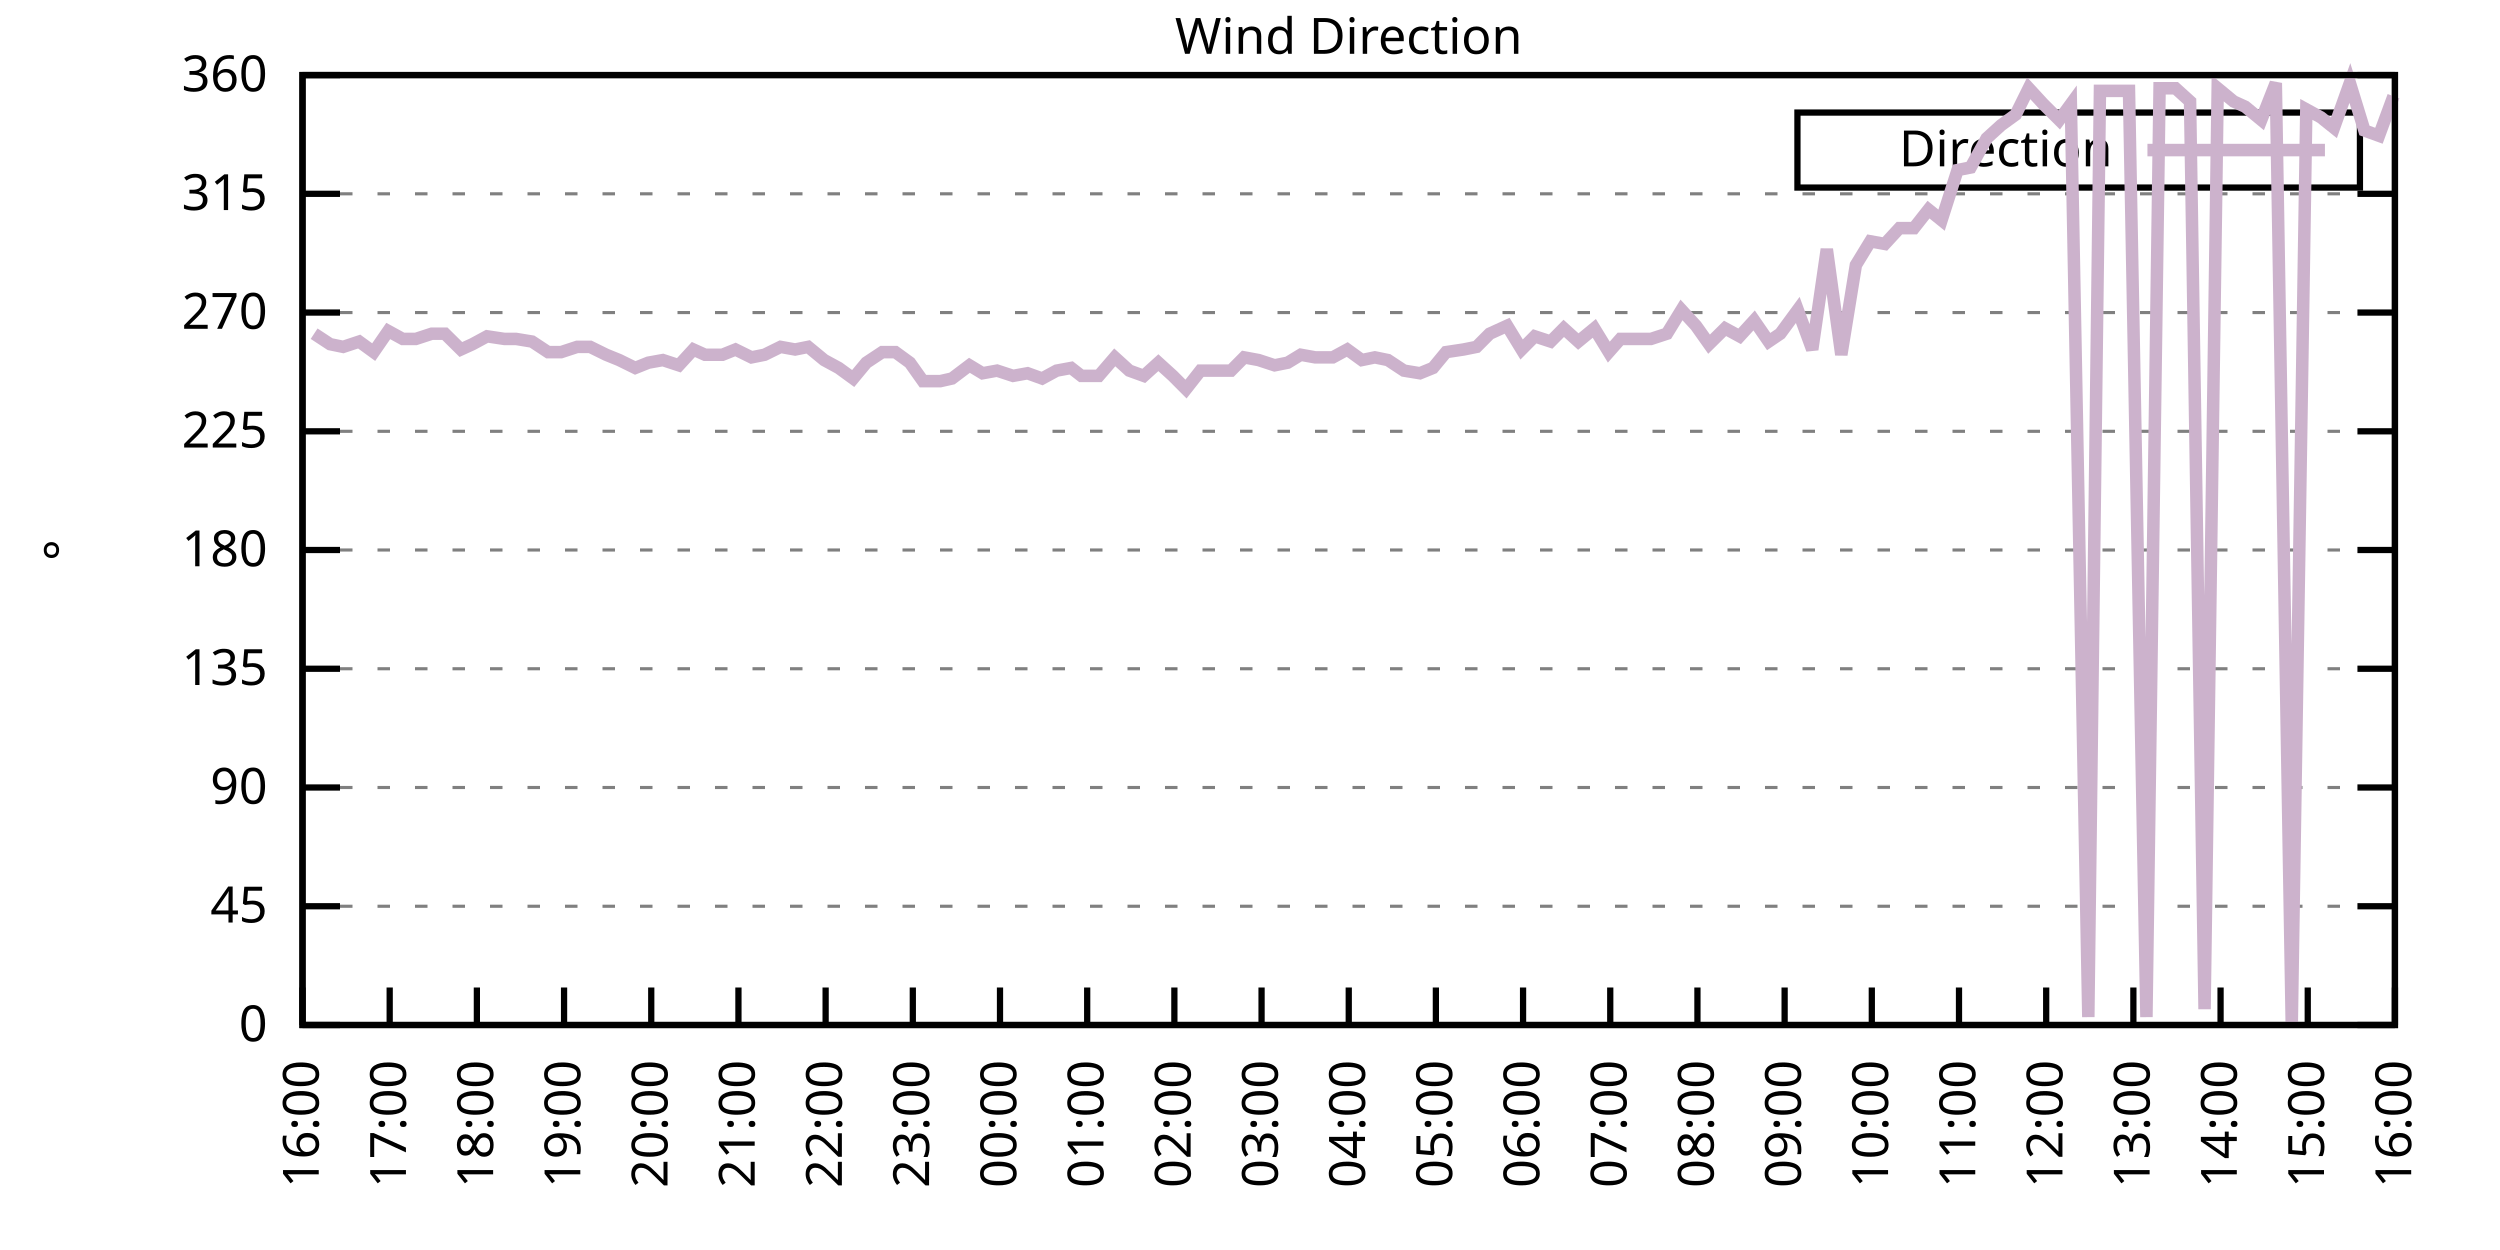
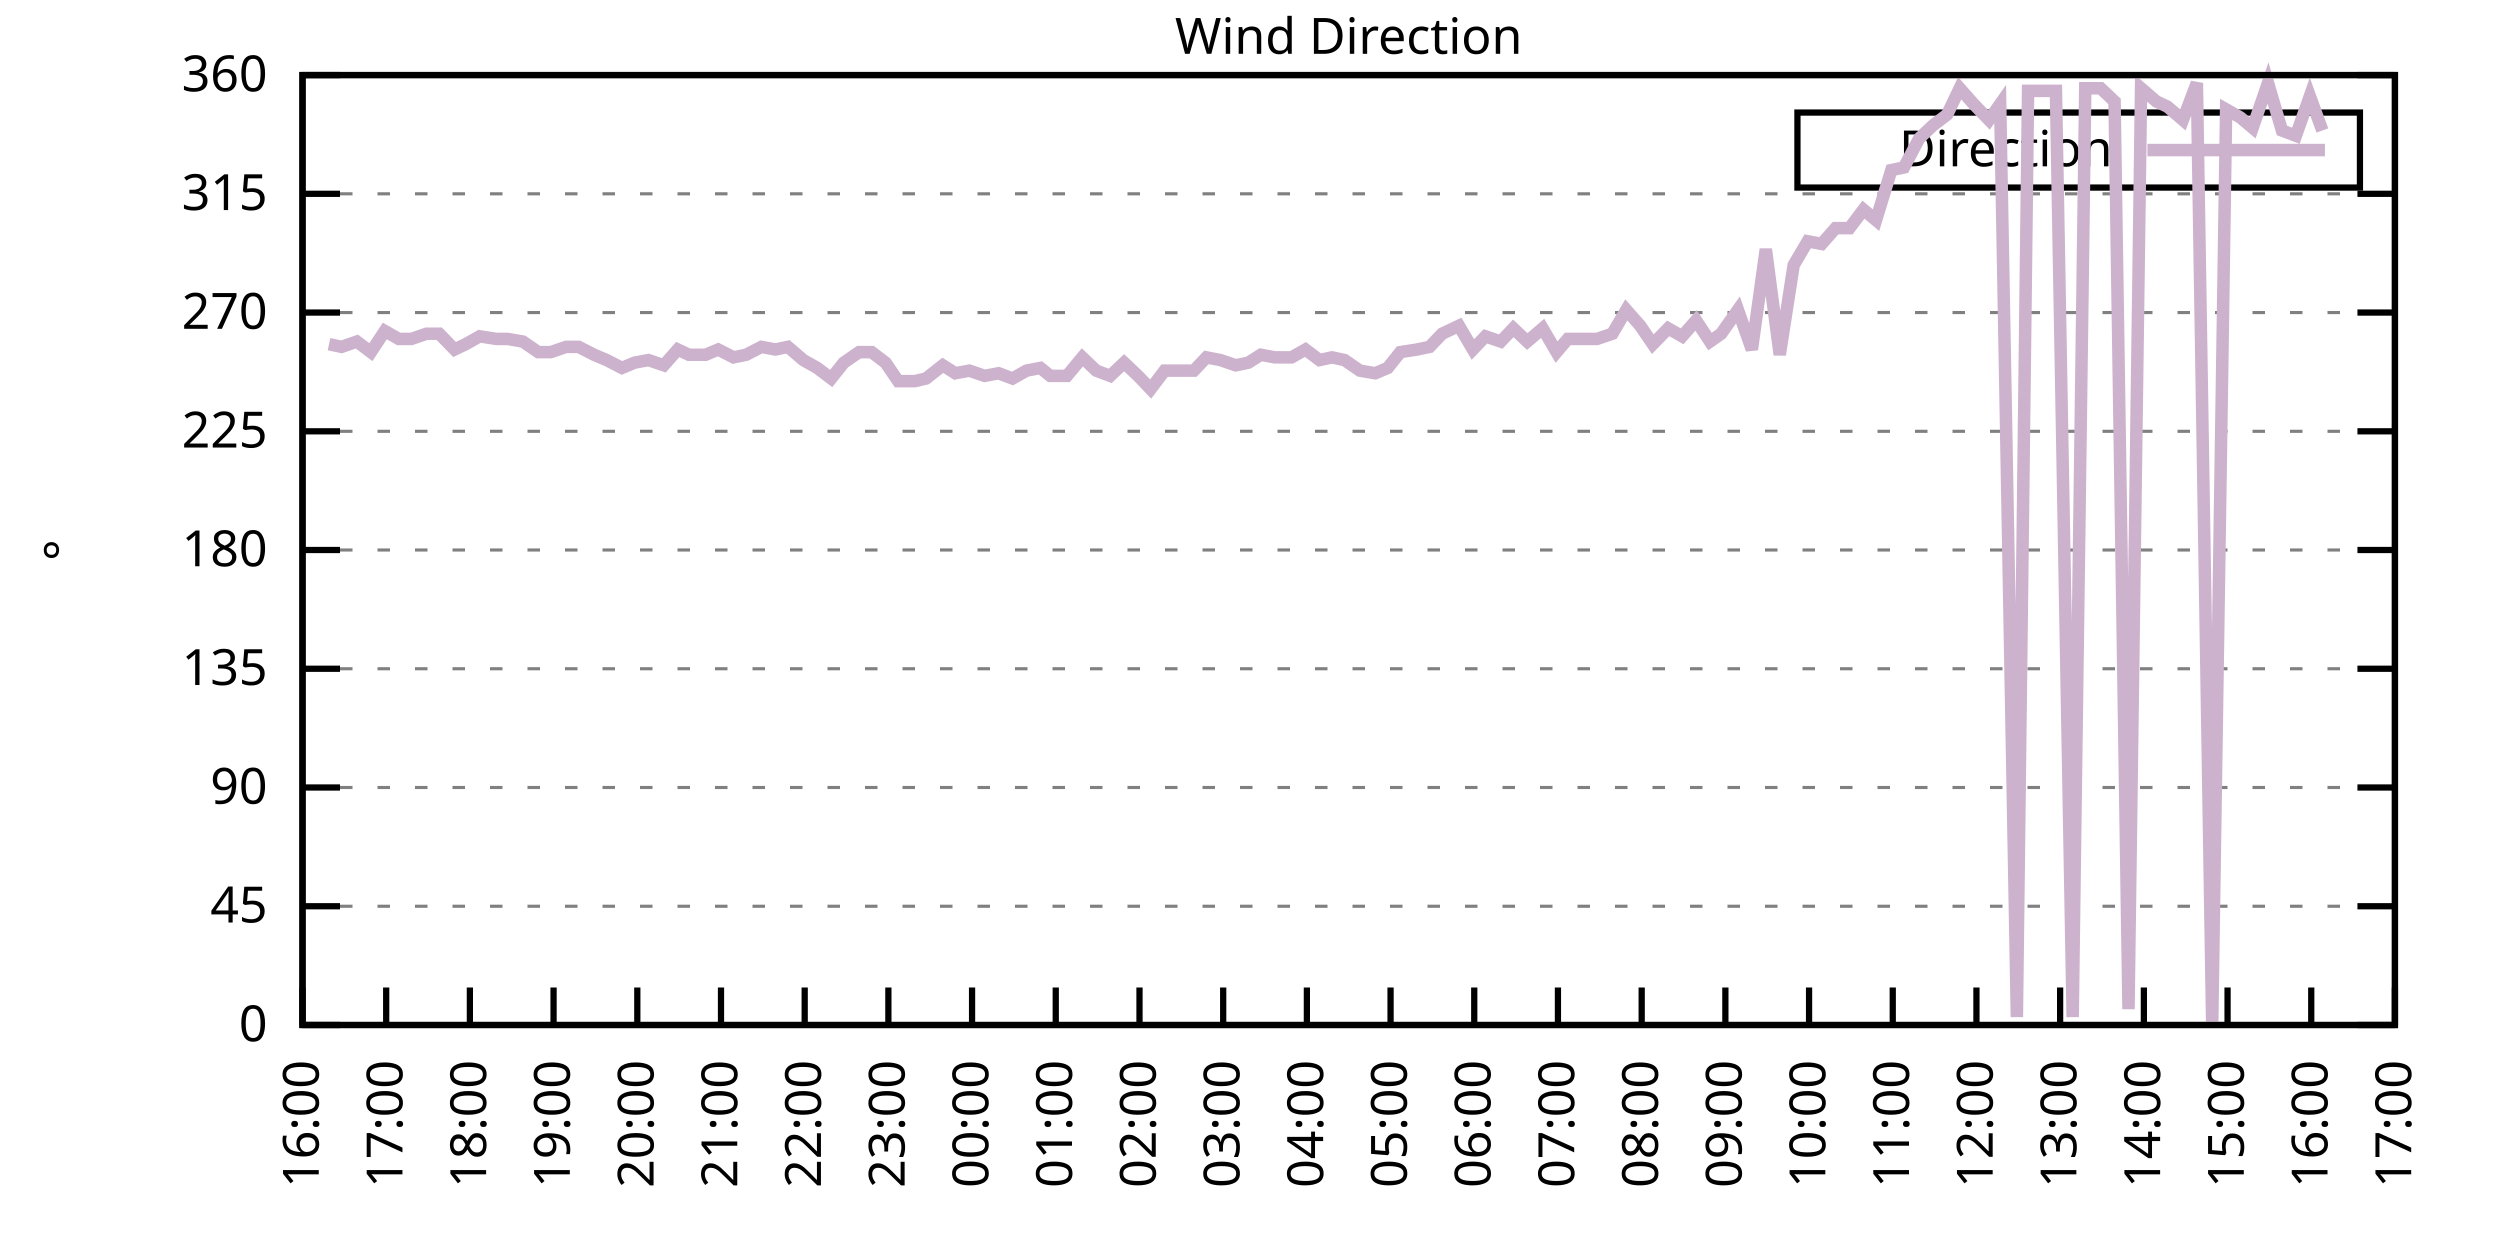
<svg xmlns="http://www.w3.org/2000/svg" xmlns:xlink="http://www.w3.org/1999/xlink" width="400" height="200" viewBox="0 0 400 200">
  <g id="gnuplot_canvas">
    <rect x="0" y="0" width="400" height="200" fill="none" />
    <defs>
      <circle id="gpDot" r="0.5" stroke-width="0.5" stroke="currentColor" />
      <path id="gpPt0" stroke-width="0.333" stroke="currentColor" d="M-1,0 h2 M0,-1 v2" />
      <path id="gpPt1" stroke-width="0.333" stroke="currentColor" d="M-1,-1 L1,1 M1,-1 L-1,1" />
      <path id="gpPt2" stroke-width="0.333" stroke="currentColor" d="M-1,0 L1,0 M0,-1 L0,1 M-1,-1 L1,1 M-1,1 L1,-1" />
      <rect id="gpPt3" stroke-width="0.333" stroke="currentColor" x="-1" y="-1" width="2" height="2" />
      <rect id="gpPt4" stroke-width="0.333" stroke="currentColor" fill="currentColor" x="-1" y="-1" width="2" height="2" />
      <circle id="gpPt5" stroke-width="0.333" stroke="currentColor" cx="0" cy="0" r="1" />
      <use xlink:href="#gpPt5" id="gpPt6" fill="currentColor" stroke="none" />
      <path id="gpPt7" stroke-width="0.333" stroke="currentColor" d="M0,-1.33 L-1.33,0.67 L1.33,0.67 z" />
      <use xlink:href="#gpPt7" id="gpPt8" fill="currentColor" stroke="none" />
      <use xlink:href="#gpPt7" id="gpPt9" stroke="currentColor" transform="rotate(180)" />
      <use xlink:href="#gpPt9" id="gpPt10" fill="currentColor" stroke="none" />
      <use xlink:href="#gpPt3" id="gpPt11" stroke="currentColor" transform="rotate(45)" />
      <use xlink:href="#gpPt11" id="gpPt12" fill="currentColor" stroke="none" />
      <path id="gpPt13" stroke-width="0.333" stroke="currentColor" d="M0,1.330 L1.265,0.411 L0.782,-1.067 L-0.782,-1.076 L-1.265,0.411 z" />
      <use xlink:href="#gpPt13" id="gpPt14" fill="currentColor" stroke="none" />
      <filter id="textbox" filterUnits="objectBoundingBox" x="0" y="0" height="1" width="1">
        <feFlood flood-color="white" flood-opacity="1" result="bgnd" />
        <feComposite in="SourceGraphic" in2="bgnd" operator="atop" />
      </filter>
      <filter id="greybox" filterUnits="objectBoundingBox" x="0" y="0" height="1" width="1">
        <feFlood flood-color="lightgrey" flood-opacity="1" result="grey" />
        <feComposite in="SourceGraphic" in2="grey" operator="atop" />
      </filter>
    </defs>
    <g fill="none" color="white" stroke="currentColor" stroke-width="1.00" stroke-linecap="butt" stroke-linejoin="miter">
</g>
    <g fill="none" color="black" stroke="currentColor" stroke-width="1.00" stroke-linecap="butt" stroke-linejoin="miter">
      <g stroke="none" shape-rendering="crispEdges">
        <polygon fill="rgb(255, 255, 255)" points="48.40,164.00 383.18,164.00 383.18,12.02 48.40,12.02 " />
      </g>
    </g>
    <g fill="none" color="black" stroke="currentColor" stroke-width="1.00" stroke-linecap="butt" stroke-linejoin="miter">
</g>
    <g fill="none" color="black" stroke="black" stroke-width="0.50" stroke-linecap="butt" stroke-linejoin="miter">
</g>
    <g fill="none" color="gray" stroke="currentColor" stroke-width="0.50" stroke-linecap="butt" stroke-linejoin="miter">
      <path stroke="gray" stroke-dasharray="2,4" class="gridline" d="M48.40,164.00 L383.19,164.00  " />
    </g>
    <g fill="none" color="gray" stroke="gray" stroke-width="1.00" stroke-linecap="butt" stroke-linejoin="miter">
</g>
    <g fill="none" color="black" stroke="currentColor" stroke-width="1.00" stroke-linecap="butt" stroke-linejoin="miter">
      <path stroke="black" d="M48.40,164.00 L54.40,164.00 M383.19,164.00 L377.19,164.00  " />
      <g transform="translate(42.80,166.60)" stroke="none" fill="black" font-family="Sans" font-size="8.00" text-anchor="end">
        <text>
          <tspan font-family="Sans"> 0</tspan>
        </text>
      </g>
    </g>
    <g fill="none" color="black" stroke="currentColor" stroke-width="1.00" stroke-linecap="butt" stroke-linejoin="miter">
</g>
    <g fill="none" color="black" stroke="black" stroke-width="0.50" stroke-linecap="butt" stroke-linejoin="miter">
</g>
    <g fill="none" color="gray" stroke="currentColor" stroke-width="0.50" stroke-linecap="butt" stroke-linejoin="miter">
      <path stroke="gray" stroke-dasharray="2,4" class="gridline" d="M48.40,145.00 L383.19,145.00  " />
    </g>
    <g fill="none" color="gray" stroke="gray" stroke-width="1.00" stroke-linecap="butt" stroke-linejoin="miter">
</g>
    <g fill="none" color="black" stroke="currentColor" stroke-width="1.00" stroke-linecap="butt" stroke-linejoin="miter">
      <path stroke="black" d="M48.40,145.00 L54.40,145.00 M383.19,145.00 L377.19,145.00  " />
      <g transform="translate(42.80,147.60)" stroke="none" fill="black" font-family="Sans" font-size="8.00" text-anchor="end">
        <text>
          <tspan font-family="Sans"> 45</tspan>
        </text>
      </g>
    </g>
    <g fill="none" color="black" stroke="currentColor" stroke-width="1.00" stroke-linecap="butt" stroke-linejoin="miter">
</g>
    <g fill="none" color="black" stroke="black" stroke-width="0.50" stroke-linecap="butt" stroke-linejoin="miter">
</g>
    <g fill="none" color="gray" stroke="currentColor" stroke-width="0.50" stroke-linecap="butt" stroke-linejoin="miter">
      <path stroke="gray" stroke-dasharray="2,4" class="gridline" d="M48.40,126.00 L383.19,126.00  " />
    </g>
    <g fill="none" color="gray" stroke="gray" stroke-width="1.00" stroke-linecap="butt" stroke-linejoin="miter">
</g>
    <g fill="none" color="black" stroke="currentColor" stroke-width="1.00" stroke-linecap="butt" stroke-linejoin="miter">
      <path stroke="black" d="M48.40,126.00 L54.40,126.00 M383.19,126.00 L377.19,126.00  " />
      <g transform="translate(42.80,128.60)" stroke="none" fill="black" font-family="Sans" font-size="8.00" text-anchor="end">
        <text>
          <tspan font-family="Sans"> 90</tspan>
        </text>
      </g>
    </g>
    <g fill="none" color="black" stroke="currentColor" stroke-width="1.00" stroke-linecap="butt" stroke-linejoin="miter">
</g>
    <g fill="none" color="black" stroke="black" stroke-width="0.50" stroke-linecap="butt" stroke-linejoin="miter">
</g>
    <g fill="none" color="gray" stroke="currentColor" stroke-width="0.50" stroke-linecap="butt" stroke-linejoin="miter">
      <path stroke="gray" stroke-dasharray="2,4" class="gridline" d="M48.40,107.00 L383.19,107.00  " />
    </g>
    <g fill="none" color="gray" stroke="gray" stroke-width="1.00" stroke-linecap="butt" stroke-linejoin="miter">
</g>
    <g fill="none" color="black" stroke="currentColor" stroke-width="1.00" stroke-linecap="butt" stroke-linejoin="miter">
      <path stroke="black" d="M48.40,107.00 L54.40,107.00 M383.19,107.00 L377.19,107.00  " />
      <g transform="translate(42.80,109.60)" stroke="none" fill="black" font-family="Sans" font-size="8.00" text-anchor="end">
        <text>
          <tspan font-family="Sans"> 135</tspan>
        </text>
      </g>
    </g>
    <g fill="none" color="black" stroke="currentColor" stroke-width="1.00" stroke-linecap="butt" stroke-linejoin="miter">
</g>
    <g fill="none" color="black" stroke="black" stroke-width="0.50" stroke-linecap="butt" stroke-linejoin="miter">
</g>
    <g fill="none" color="gray" stroke="currentColor" stroke-width="0.50" stroke-linecap="butt" stroke-linejoin="miter">
      <path stroke="gray" stroke-dasharray="2,4" class="gridline" d="M48.40,88.00 L383.19,88.00  " />
    </g>
    <g fill="none" color="gray" stroke="gray" stroke-width="1.00" stroke-linecap="butt" stroke-linejoin="miter">
</g>
    <g fill="none" color="black" stroke="currentColor" stroke-width="1.00" stroke-linecap="butt" stroke-linejoin="miter">
      <path stroke="black" d="M48.40,88.00 L54.40,88.00 M383.19,88.00 L377.19,88.00  " />
      <g transform="translate(42.80,90.60)" stroke="none" fill="black" font-family="Sans" font-size="8.00" text-anchor="end">
        <text>
          <tspan font-family="Sans"> 180</tspan>
        </text>
      </g>
    </g>
    <g fill="none" color="black" stroke="currentColor" stroke-width="1.00" stroke-linecap="butt" stroke-linejoin="miter">
</g>
    <g fill="none" color="black" stroke="black" stroke-width="0.50" stroke-linecap="butt" stroke-linejoin="miter">
</g>
    <g fill="none" color="gray" stroke="currentColor" stroke-width="0.50" stroke-linecap="butt" stroke-linejoin="miter">
      <path stroke="gray" stroke-dasharray="2,4" class="gridline" d="M48.40,69.01 L383.19,69.01  " />
    </g>
    <g fill="none" color="gray" stroke="gray" stroke-width="1.00" stroke-linecap="butt" stroke-linejoin="miter">
</g>
    <g fill="none" color="black" stroke="currentColor" stroke-width="1.00" stroke-linecap="butt" stroke-linejoin="miter">
      <path stroke="black" d="M48.40,69.01 L54.40,69.01 M383.19,69.01 L377.19,69.01  " />
      <g transform="translate(42.80,71.61)" stroke="none" fill="black" font-family="Sans" font-size="8.00" text-anchor="end">
        <text>
          <tspan font-family="Sans"> 225</tspan>
        </text>
      </g>
    </g>
    <g fill="none" color="black" stroke="currentColor" stroke-width="1.00" stroke-linecap="butt" stroke-linejoin="miter">
</g>
    <g fill="none" color="black" stroke="black" stroke-width="0.50" stroke-linecap="butt" stroke-linejoin="miter">
</g>
    <g fill="none" color="gray" stroke="currentColor" stroke-width="0.50" stroke-linecap="butt" stroke-linejoin="miter">
      <path stroke="gray" stroke-dasharray="2,4" class="gridline" d="M48.40,50.01 L383.19,50.01  " />
    </g>
    <g fill="none" color="gray" stroke="gray" stroke-width="1.00" stroke-linecap="butt" stroke-linejoin="miter">
</g>
    <g fill="none" color="black" stroke="currentColor" stroke-width="1.00" stroke-linecap="butt" stroke-linejoin="miter">
      <path stroke="black" d="M48.40,50.01 L54.40,50.01 M383.19,50.01 L377.19,50.01  " />
      <g transform="translate(42.80,52.61)" stroke="none" fill="black" font-family="Sans" font-size="8.00" text-anchor="end">
        <text>
          <tspan font-family="Sans"> 270</tspan>
        </text>
      </g>
    </g>
    <g fill="none" color="black" stroke="currentColor" stroke-width="1.00" stroke-linecap="butt" stroke-linejoin="miter">
</g>
    <g fill="none" color="black" stroke="black" stroke-width="0.50" stroke-linecap="butt" stroke-linejoin="miter">
</g>
    <g fill="none" color="gray" stroke="currentColor" stroke-width="0.50" stroke-linecap="butt" stroke-linejoin="miter">
      <path stroke="gray" stroke-dasharray="2,4" class="gridline" d="M48.40,31.01 L383.19,31.01  " />
    </g>
    <g fill="none" color="gray" stroke="gray" stroke-width="1.00" stroke-linecap="butt" stroke-linejoin="miter">
</g>
    <g fill="none" color="black" stroke="currentColor" stroke-width="1.00" stroke-linecap="butt" stroke-linejoin="miter">
      <path stroke="black" d="M48.40,31.01 L54.40,31.01 M383.19,31.01 L377.19,31.01  " />
      <g transform="translate(42.80,33.61)" stroke="none" fill="black" font-family="Sans" font-size="8.00" text-anchor="end">
        <text>
          <tspan font-family="Sans"> 315</tspan>
        </text>
      </g>
    </g>
    <g fill="none" color="black" stroke="currentColor" stroke-width="1.00" stroke-linecap="butt" stroke-linejoin="miter">
</g>
    <g fill="none" color="black" stroke="black" stroke-width="0.50" stroke-linecap="butt" stroke-linejoin="miter">
</g>
    <g fill="none" color="gray" stroke="currentColor" stroke-width="0.50" stroke-linecap="butt" stroke-linejoin="miter">
      <path stroke="gray" stroke-dasharray="2,4" class="gridline" d="M48.40,12.01 L383.19,12.01  " />
    </g>
    <g fill="none" color="gray" stroke="gray" stroke-width="1.00" stroke-linecap="butt" stroke-linejoin="miter">
</g>
    <g fill="none" color="black" stroke="currentColor" stroke-width="1.00" stroke-linecap="butt" stroke-linejoin="miter">
      <path stroke="black" d="M48.40,12.01 L54.40,12.01 M383.19,12.01 L377.19,12.01  " />
      <g transform="translate(42.80,14.61)" stroke="none" fill="black" font-family="Sans" font-size="8.00" text-anchor="end">
        <text>
          <tspan font-family="Sans"> 360</tspan>
        </text>
      </g>
    </g>
    <g fill="none" color="black" stroke="currentColor" stroke-width="1.00" stroke-linecap="butt" stroke-linejoin="miter">
      <path stroke="black" d="M48.40,164.00 L48.40,158.00  " />
      <g transform="translate(51.00,169.60) rotate(270.00)" stroke="none" fill="black" font-family="Sans" font-size="8.00" text-anchor="end">
        <text>
          <tspan font-family="Sans">16:00</tspan>
        </text>
      </g>
    </g>
    <g fill="none" color="black" stroke="currentColor" stroke-width="1.00" stroke-linecap="butt" stroke-linejoin="miter">
-       <path stroke="black" d="M62.35,164.00 L62.35,158.00  " />
-       <g transform="translate(64.95,169.60) rotate(270.00)" stroke="none" fill="black" font-family="Sans" font-size="8.00" text-anchor="end">
+       <path stroke="black" d="M61.79,164.00 L61.79,158.00  " />
+       <g transform="translate(64.39,169.60) rotate(270.00)" stroke="none" fill="black" font-family="Sans" font-size="8.00" text-anchor="end">
        <text>
          <tspan font-family="Sans">17:00</tspan>
        </text>
      </g>
    </g>
    <g fill="none" color="black" stroke="currentColor" stroke-width="1.00" stroke-linecap="butt" stroke-linejoin="miter">
-       <path stroke="black" d="M76.30,164.00 L76.30,158.00  " />
-       <g transform="translate(78.90,169.60) rotate(270.00)" stroke="none" fill="black" font-family="Sans" font-size="8.00" text-anchor="end">
+       <path stroke="black" d="M75.18,164.00 L75.18,158.00  " />
+       <g transform="translate(77.78,169.60) rotate(270.00)" stroke="none" fill="black" font-family="Sans" font-size="8.00" text-anchor="end">
        <text>
          <tspan font-family="Sans">18:00</tspan>
        </text>
      </g>
    </g>
    <g fill="none" color="black" stroke="currentColor" stroke-width="1.00" stroke-linecap="butt" stroke-linejoin="miter">
-       <path stroke="black" d="M90.25,164.00 L90.25,158.00  " />
-       <g transform="translate(92.85,169.60) rotate(270.00)" stroke="none" fill="black" font-family="Sans" font-size="8.00" text-anchor="end">
+       <path stroke="black" d="M88.57,164.00 L88.57,158.00  " />
+       <g transform="translate(91.17,169.60) rotate(270.00)" stroke="none" fill="black" font-family="Sans" font-size="8.00" text-anchor="end">
        <text>
          <tspan font-family="Sans">19:00</tspan>
        </text>
      </g>
    </g>
    <g fill="none" color="black" stroke="currentColor" stroke-width="1.00" stroke-linecap="butt" stroke-linejoin="miter">
-       <path stroke="black" d="M104.20,164.00 L104.20,158.00  " />
-       <g transform="translate(106.80,169.60) rotate(270.00)" stroke="none" fill="black" font-family="Sans" font-size="8.00" text-anchor="end">
+       <path stroke="black" d="M101.97,164.00 L101.97,158.00  " />
+       <g transform="translate(104.57,169.60) rotate(270.00)" stroke="none" fill="black" font-family="Sans" font-size="8.00" text-anchor="end">
        <text>
          <tspan font-family="Sans">20:00</tspan>
        </text>
      </g>
    </g>
    <g fill="none" color="black" stroke="currentColor" stroke-width="1.00" stroke-linecap="butt" stroke-linejoin="miter">
-       <path stroke="black" d="M118.15,164.00 L118.15,158.00  " />
-       <g transform="translate(120.75,169.60) rotate(270.00)" stroke="none" fill="black" font-family="Sans" font-size="8.00" text-anchor="end">
+       <path stroke="black" d="M115.36,164.00 L115.36,158.00  " />
+       <g transform="translate(117.96,169.60) rotate(270.00)" stroke="none" fill="black" font-family="Sans" font-size="8.00" text-anchor="end">
        <text>
          <tspan font-family="Sans">21:00</tspan>
        </text>
      </g>
    </g>
    <g fill="none" color="black" stroke="currentColor" stroke-width="1.00" stroke-linecap="butt" stroke-linejoin="miter">
-       <path stroke="black" d="M132.10,164.00 L132.10,158.00  " />
-       <g transform="translate(134.70,169.60) rotate(270.00)" stroke="none" fill="black" font-family="Sans" font-size="8.00" text-anchor="end">
+       <path stroke="black" d="M128.75,164.00 L128.75,158.00  " />
+       <g transform="translate(131.35,169.60) rotate(270.00)" stroke="none" fill="black" font-family="Sans" font-size="8.00" text-anchor="end">
        <text>
          <tspan font-family="Sans">22:00</tspan>
        </text>
      </g>
    </g>
    <g fill="none" color="black" stroke="currentColor" stroke-width="1.00" stroke-linecap="butt" stroke-linejoin="miter">
-       <path stroke="black" d="M146.05,164.00 L146.05,158.00  " />
-       <g transform="translate(148.65,169.60) rotate(270.00)" stroke="none" fill="black" font-family="Sans" font-size="8.00" text-anchor="end">
+       <path stroke="black" d="M142.14,164.00 L142.14,158.00  " />
+       <g transform="translate(144.74,169.60) rotate(270.00)" stroke="none" fill="black" font-family="Sans" font-size="8.00" text-anchor="end">
        <text>
          <tspan font-family="Sans">23:00</tspan>
        </text>
      </g>
    </g>
    <g fill="none" color="black" stroke="currentColor" stroke-width="1.00" stroke-linecap="butt" stroke-linejoin="miter">
-       <path stroke="black" d="M160.00,164.00 L160.00,158.00  " />
-       <g transform="translate(162.60,169.60) rotate(270.00)" stroke="none" fill="black" font-family="Sans" font-size="8.00" text-anchor="end">
+       <path stroke="black" d="M155.53,164.00 L155.53,158.00  " />
+       <g transform="translate(158.13,169.60) rotate(270.00)" stroke="none" fill="black" font-family="Sans" font-size="8.00" text-anchor="end">
        <text>
          <tspan font-family="Sans">00:00</tspan>
        </text>
      </g>
    </g>
    <g fill="none" color="black" stroke="currentColor" stroke-width="1.00" stroke-linecap="butt" stroke-linejoin="miter">
-       <path stroke="black" d="M173.95,164.00 L173.95,158.00  " />
-       <g transform="translate(176.55,169.60) rotate(270.00)" stroke="none" fill="black" font-family="Sans" font-size="8.00" text-anchor="end">
+       <path stroke="black" d="M168.92,164.00 L168.92,158.00  " />
+       <g transform="translate(171.52,169.60) rotate(270.00)" stroke="none" fill="black" font-family="Sans" font-size="8.00" text-anchor="end">
        <text>
          <tspan font-family="Sans">01:00</tspan>
        </text>
      </g>
    </g>
    <g fill="none" color="black" stroke="currentColor" stroke-width="1.00" stroke-linecap="butt" stroke-linejoin="miter">
-       <path stroke="black" d="M187.90,164.00 L187.90,158.00  " />
-       <g transform="translate(190.50,169.60) rotate(270.00)" stroke="none" fill="black" font-family="Sans" font-size="8.00" text-anchor="end">
+       <path stroke="black" d="M182.32,164.00 L182.32,158.00  " />
+       <g transform="translate(184.92,169.60) rotate(270.00)" stroke="none" fill="black" font-family="Sans" font-size="8.00" text-anchor="end">
        <text>
          <tspan font-family="Sans">02:00</tspan>
        </text>
      </g>
    </g>
    <g fill="none" color="black" stroke="currentColor" stroke-width="1.00" stroke-linecap="butt" stroke-linejoin="miter">
-       <path stroke="black" d="M201.85,164.00 L201.85,158.00  " />
-       <g transform="translate(204.45,169.60) rotate(270.00)" stroke="none" fill="black" font-family="Sans" font-size="8.00" text-anchor="end">
+       <path stroke="black" d="M195.71,164.00 L195.71,158.00  " />
+       <g transform="translate(198.31,169.60) rotate(270.00)" stroke="none" fill="black" font-family="Sans" font-size="8.00" text-anchor="end">
        <text>
          <tspan font-family="Sans">03:00</tspan>
        </text>
      </g>
    </g>
    <g fill="none" color="black" stroke="currentColor" stroke-width="1.00" stroke-linecap="butt" stroke-linejoin="miter">
-       <path stroke="black" d="M215.80,164.00 L215.80,158.00  " />
-       <g transform="translate(218.40,169.60) rotate(270.00)" stroke="none" fill="black" font-family="Sans" font-size="8.00" text-anchor="end">
+       <path stroke="black" d="M209.10,164.00 L209.10,158.00  " />
+       <g transform="translate(211.70,169.60) rotate(270.00)" stroke="none" fill="black" font-family="Sans" font-size="8.00" text-anchor="end">
        <text>
          <tspan font-family="Sans">04:00</tspan>
        </text>
      </g>
    </g>
    <g fill="none" color="black" stroke="currentColor" stroke-width="1.00" stroke-linecap="butt" stroke-linejoin="miter">
-       <path stroke="black" d="M229.74,164.00 L229.74,158.00  " />
-       <g transform="translate(232.34,169.60) rotate(270.00)" stroke="none" fill="black" font-family="Sans" font-size="8.00" text-anchor="end">
+       <path stroke="black" d="M222.49,164.00 L222.49,158.00  " />
+       <g transform="translate(225.09,169.60) rotate(270.00)" stroke="none" fill="black" font-family="Sans" font-size="8.00" text-anchor="end">
        <text>
          <tspan font-family="Sans">05:00</tspan>
        </text>
      </g>
    </g>
    <g fill="none" color="black" stroke="currentColor" stroke-width="1.00" stroke-linecap="butt" stroke-linejoin="miter">
-       <path stroke="black" d="M243.69,164.00 L243.69,158.00  " />
-       <g transform="translate(246.29,169.60) rotate(270.00)" stroke="none" fill="black" font-family="Sans" font-size="8.00" text-anchor="end">
+       <path stroke="black" d="M235.88,164.00 L235.88,158.00  " />
+       <g transform="translate(238.48,169.60) rotate(270.00)" stroke="none" fill="black" font-family="Sans" font-size="8.00" text-anchor="end">
        <text>
          <tspan font-family="Sans">06:00</tspan>
        </text>
      </g>
    </g>
    <g fill="none" color="black" stroke="currentColor" stroke-width="1.00" stroke-linecap="butt" stroke-linejoin="miter">
-       <path stroke="black" d="M257.64,164.00 L257.64,158.00  " />
-       <g transform="translate(260.24,169.60) rotate(270.00)" stroke="none" fill="black" font-family="Sans" font-size="8.00" text-anchor="end">
+       <path stroke="black" d="M249.27,164.00 L249.27,158.00  " />
+       <g transform="translate(251.87,169.60) rotate(270.00)" stroke="none" fill="black" font-family="Sans" font-size="8.00" text-anchor="end">
        <text>
          <tspan font-family="Sans">07:00</tspan>
        </text>
      </g>
    </g>
    <g fill="none" color="black" stroke="currentColor" stroke-width="1.00" stroke-linecap="butt" stroke-linejoin="miter">
-       <path stroke="black" d="M271.59,164.00 L271.59,158.00  " />
-       <g transform="translate(274.19,169.60) rotate(270.00)" stroke="none" fill="black" font-family="Sans" font-size="8.00" text-anchor="end">
+       <path stroke="black" d="M262.67,164.00 L262.67,158.00  " />
+       <g transform="translate(265.27,169.60) rotate(270.00)" stroke="none" fill="black" font-family="Sans" font-size="8.00" text-anchor="end">
        <text>
          <tspan font-family="Sans">08:00</tspan>
        </text>
      </g>
    </g>
    <g fill="none" color="black" stroke="currentColor" stroke-width="1.00" stroke-linecap="butt" stroke-linejoin="miter">
-       <path stroke="black" d="M285.54,164.00 L285.54,158.00  " />
-       <g transform="translate(288.14,169.60) rotate(270.00)" stroke="none" fill="black" font-family="Sans" font-size="8.00" text-anchor="end">
+       <path stroke="black" d="M276.06,164.00 L276.06,158.00  " />
+       <g transform="translate(278.66,169.60) rotate(270.00)" stroke="none" fill="black" font-family="Sans" font-size="8.00" text-anchor="end">
        <text>
          <tspan font-family="Sans">09:00</tspan>
        </text>
      </g>
    </g>
    <g fill="none" color="black" stroke="currentColor" stroke-width="1.00" stroke-linecap="butt" stroke-linejoin="miter">
-       <path stroke="black" d="M299.49,164.00 L299.49,158.00  " />
-       <g transform="translate(302.09,169.60) rotate(270.00)" stroke="none" fill="black" font-family="Sans" font-size="8.00" text-anchor="end">
+       <path stroke="black" d="M289.45,164.00 L289.45,158.00  " />
+       <g transform="translate(292.05,169.60) rotate(270.00)" stroke="none" fill="black" font-family="Sans" font-size="8.00" text-anchor="end">
        <text>
          <tspan font-family="Sans">10:00</tspan>
        </text>
      </g>
    </g>
    <g fill="none" color="black" stroke="currentColor" stroke-width="1.00" stroke-linecap="butt" stroke-linejoin="miter">
-       <path stroke="black" d="M313.44,164.00 L313.44,158.00  " />
-       <g transform="translate(316.04,169.60) rotate(270.00)" stroke="none" fill="black" font-family="Sans" font-size="8.00" text-anchor="end">
+       <path stroke="black" d="M302.84,164.00 L302.84,158.00  " />
+       <g transform="translate(305.44,169.60) rotate(270.00)" stroke="none" fill="black" font-family="Sans" font-size="8.00" text-anchor="end">
        <text>
          <tspan font-family="Sans">11:00</tspan>
        </text>
      </g>
    </g>
    <g fill="none" color="black" stroke="currentColor" stroke-width="1.00" stroke-linecap="butt" stroke-linejoin="miter">
-       <path stroke="black" d="M327.39,164.00 L327.39,158.00  " />
-       <g transform="translate(329.99,169.60) rotate(270.00)" stroke="none" fill="black" font-family="Sans" font-size="8.00" text-anchor="end">
+       <path stroke="black" d="M316.23,164.00 L316.23,158.00  " />
+       <g transform="translate(318.83,169.60) rotate(270.00)" stroke="none" fill="black" font-family="Sans" font-size="8.00" text-anchor="end">
        <text>
          <tspan font-family="Sans">12:00</tspan>
        </text>
      </g>
    </g>
    <g fill="none" color="black" stroke="currentColor" stroke-width="1.00" stroke-linecap="butt" stroke-linejoin="miter">
-       <path stroke="black" d="M341.34,164.00 L341.34,158.00  " />
-       <g transform="translate(343.94,169.60) rotate(270.00)" stroke="none" fill="black" font-family="Sans" font-size="8.00" text-anchor="end">
+       <path stroke="black" d="M329.62,164.00 L329.62,158.00  " />
+       <g transform="translate(332.22,169.60) rotate(270.00)" stroke="none" fill="black" font-family="Sans" font-size="8.00" text-anchor="end">
        <text>
          <tspan font-family="Sans">13:00</tspan>
        </text>
      </g>
    </g>
    <g fill="none" color="black" stroke="currentColor" stroke-width="1.00" stroke-linecap="butt" stroke-linejoin="miter">
-       <path stroke="black" d="M355.29,164.00 L355.29,158.00  " />
-       <g transform="translate(357.89,169.60) rotate(270.00)" stroke="none" fill="black" font-family="Sans" font-size="8.00" text-anchor="end">
+       <path stroke="black" d="M343.02,164.00 L343.02,158.00  " />
+       <g transform="translate(345.62,169.60) rotate(270.00)" stroke="none" fill="black" font-family="Sans" font-size="8.00" text-anchor="end">
        <text>
          <tspan font-family="Sans">14:00</tspan>
        </text>
      </g>
    </g>
    <g fill="none" color="black" stroke="currentColor" stroke-width="1.00" stroke-linecap="butt" stroke-linejoin="miter">
-       <path stroke="black" d="M369.24,164.00 L369.24,158.00  " />
-       <g transform="translate(371.84,169.60) rotate(270.00)" stroke="none" fill="black" font-family="Sans" font-size="8.00" text-anchor="end">
+       <path stroke="black" d="M356.41,164.00 L356.41,158.00  " />
+       <g transform="translate(359.01,169.60) rotate(270.00)" stroke="none" fill="black" font-family="Sans" font-size="8.00" text-anchor="end">
        <text>
          <tspan font-family="Sans">15:00</tspan>
+         </text>
+       </g>
+     </g>
+     <g fill="none" color="black" stroke="currentColor" stroke-width="1.00" stroke-linecap="butt" stroke-linejoin="miter">
+       <path stroke="black" d="M369.80,164.00 L369.80,158.00  " />
+       <g transform="translate(372.40,169.60) rotate(270.00)" stroke="none" fill="black" font-family="Sans" font-size="8.00" text-anchor="end">
+         <text>
+           <tspan font-family="Sans">16:00</tspan>
        </text>
      </g>
    </g>
    <g fill="none" color="black" stroke="currentColor" stroke-width="1.00" stroke-linecap="butt" stroke-linejoin="miter">
      <path stroke="black" d="M383.19,164.00 L383.19,158.00  " />
      <g transform="translate(385.79,169.60) rotate(270.00)" stroke="none" fill="black" font-family="Sans" font-size="8.00" text-anchor="end">
        <text>
-           <tspan font-family="Sans">16:00</tspan>
+           <tspan font-family="Sans">17:00</tspan>
        </text>
      </g>
    </g>
    <g fill="none" color="black" stroke="currentColor" stroke-width="1.00" stroke-linecap="butt" stroke-linejoin="miter">
</g>
    <g fill="none" color="black" stroke="currentColor" stroke-width="1.00" stroke-linecap="butt" stroke-linejoin="miter">
      <path stroke="black" d="M48.40,12.01 L48.40,164.00 L383.19,164.00 L383.19,12.01 L48.40,12.01 Z  " />
    </g>
    <g fill="none" color="black" stroke="currentColor" stroke-width="1.00" stroke-linecap="butt" stroke-linejoin="miter">
</g>
    <g fill="none" color="black" stroke="currentColor" stroke-width="1.00" stroke-linecap="butt" stroke-linejoin="miter">
      <path stroke="black" d="M287.59,30.01 L287.59,18.01 L377.59,18.01 L377.59,30.01 L287.59,30.01 Z  " />
    </g>
    <g id="Wind_direction_plot_1">
      <g fill="none" color="white" stroke="black" stroke-width="2.00" stroke-linecap="butt" stroke-linejoin="miter">
</g>
      <g fill="none" color="black" stroke="currentColor" stroke-width="2.00" stroke-linecap="butt" stroke-linejoin="miter">
        <g transform="translate(337.99,26.61)" stroke="none" fill="black" font-family="Sans" font-size="8.00" text-anchor="end">
          <text>
            <tspan font-family="Sans">Direction</tspan>
          </text>
        </g>
      </g>
      <g fill="none" color="black" stroke="currentColor" stroke-width="2.00" stroke-linecap="butt" stroke-linejoin="miter">
-         <path stroke="rgb(204, 178, 204)" d="M343.59,24.01 L371.99,24.01 M50.26,53.39 L52.82,55.07 L54.91,55.50 L57.47,54.65 L59.79,56.34 L62.12,52.96   L64.44,54.23 L66.53,54.23 L69.09,53.39 L71.18,53.39 L73.74,55.92 L75.60,55.07 L77.93,53.81 L80.72,54.23   L82.58,54.23 L85.13,54.65 L87.69,56.34 L89.78,56.34 L92.34,55.50 L94.43,55.50 L96.99,56.76 L99.08,57.61   L101.64,58.87 L103.73,58.03 L106.06,57.61 L108.62,58.45 L110.94,55.92 L112.80,56.76 L115.59,56.76 L117.68,55.92   L120.24,57.18 L122.33,56.76 L124.89,55.50 L127.22,55.92 L129.31,55.50 L131.87,57.61 L134.19,58.87 L136.51,60.56   L138.61,58.03 L141.16,56.34 L143.26,56.34 L145.58,58.03 L147.67,60.98 L150.46,60.98 L152.32,60.56 L155.11,58.45   L157.21,59.72 L159.53,59.30 L162.09,60.14 L164.41,59.72 L166.74,60.56 L169.06,59.30 L171.39,58.87 L173.02,60.14   L175.81,60.14 L178.36,57.18 L180.69,59.30 L183.01,60.14 L185.34,58.03 L187.66,60.14 L189.76,62.25 L192.08,59.30   L194.64,59.30 L196.96,59.30 L199.06,57.18 L201.38,57.61 L203.94,58.45 L206.03,58.03 L208.12,56.76 L210.45,57.18   L213.24,57.18 L215.56,55.92 L217.89,57.61 L219.98,57.18 L222.07,57.61 L224.63,59.30 L227.19,59.72 L229.28,58.87   L231.37,56.34 L234.16,55.92 L236.25,55.50 L238.35,53.39 L241.14,52.12 L243.46,55.92 L245.55,53.81 L248.11,54.65   L250.20,52.54 L252.53,54.65 L255.09,52.54 L257.41,56.34 L259.27,54.23 L261.83,54.23 L264.15,54.23 L266.71,53.39   L269.04,49.59 L271.36,52.12 L273.45,55.07 L276.01,52.54 L278.34,53.81 L280.66,51.27 L282.99,54.65 L284.85,53.39   L287.64,49.59 L289.96,55.92 L292.29,39.87 L294.61,56.76 L296.94,42.41 L299.26,38.61 L301.58,39.03 L303.91,36.50   L306.23,36.50 L308.56,33.54 L310.65,35.23 L313.21,27.21 L315.30,26.79 L317.86,22.14 L320.18,20.03 L322.51,18.34   L324.60,14.12 L326.93,16.65 L329.48,19.19 L331.34,16.65 L334.13,162.73 L335.99,14.54 L338.78,14.54 L340.64,14.54   L343.43,162.73 L345.53,14.12 L348.08,14.12 L350.41,16.23 L352.73,161.47 L354.83,14.12 L357.38,16.23 L359.24,17.08   L361.80,19.19 L364.13,13.28 L366.68,164.00 L369.01,17.50 L371.33,18.77 L373.43,20.45 L375.98,13.28 L378.31,20.88   L380.63,21.72 L382.96,15.39  " />
+         <path stroke="rgb(204, 178, 204)" d="M343.59,24.01 L371.99,24.01 M52.64,55.07 L54.65,55.50 L57.10,54.65 L59.34,56.34 L61.57,52.96 L63.80,54.23   L65.81,54.23 L68.26,53.39 L70.27,53.39 L72.73,55.92 L74.51,55.07 L76.75,53.81 L79.42,54.23 L81.21,54.23   L83.66,54.65 L86.12,56.34 L88.13,56.34 L90.58,55.50 L92.59,55.50 L95.05,56.76 L97.06,57.61 L99.51,58.87   L101.52,58.03 L103.75,57.61 L106.21,58.45 L108.44,55.92 L110.22,56.76 L112.90,56.76 L114.91,55.92 L117.37,57.18   L119.38,56.76 L121.83,55.50 L124.06,55.92 L126.07,55.50 L128.53,57.61 L130.76,58.87 L132.99,60.56 L135.00,58.03   L137.45,56.34 L139.46,56.34 L141.69,58.03 L143.70,60.98 L146.38,60.98 L148.17,60.56 L150.85,58.45 L152.85,59.72   L155.09,59.30 L157.54,60.14 L159.77,59.72 L162.01,60.56 L164.24,59.30 L166.47,58.87 L168.03,60.14 L170.71,60.14   L173.17,57.18 L175.40,59.30 L177.63,60.14 L179.86,58.03 L182.09,60.14 L184.10,62.25 L186.33,59.30 L188.79,59.30   L191.02,59.30 L193.03,57.18 L195.26,57.61 L197.72,58.45 L199.73,58.03 L201.73,56.76 L203.97,57.18 L206.64,57.18   L208.88,55.92 L211.11,57.61 L213.12,57.18 L215.13,57.61 L217.58,59.30 L220.04,59.72 L222.04,58.87 L224.05,56.34   L226.73,55.92 L228.74,55.50 L230.75,53.39 L233.43,52.12 L235.66,55.92 L237.67,53.81 L240.12,54.65 L242.13,52.54   L244.36,54.65 L246.82,52.54 L249.05,56.34 L250.84,54.23 L253.29,54.23 L255.52,54.23 L257.98,53.39 L260.21,49.59   L262.44,52.12 L264.45,55.07 L266.91,52.54 L269.14,53.81 L271.37,51.27 L273.60,54.65 L275.39,53.39 L278.07,49.59   L280.30,55.92 L282.53,39.87 L284.76,56.76 L286.99,42.41 L289.23,38.61 L291.46,39.03 L293.69,36.50 L295.92,36.50   L298.15,33.54 L300.16,35.23 L302.62,27.21 L304.63,26.79 L307.08,22.14 L309.31,20.03 L311.54,18.34 L313.55,14.12   L315.79,16.65 L318.24,19.19 L320.03,16.65 L322.70,162.73 L324.49,14.54 L327.17,14.54 L328.95,14.54 L331.63,162.73   L333.64,14.12 L336.10,14.12 L338.33,16.23 L340.56,161.47 L342.57,14.12 L345.02,16.23 L346.81,17.08 L349.26,19.19   L351.50,13.28 L353.95,164.00 L356.18,17.50 L358.42,18.77 L360.42,20.45 L362.88,13.28 L365.11,20.88 L367.34,21.72   L369.58,15.39 L371.58,20.88  " />
      </g>
    </g>
    <g fill="none" color="black" stroke="currentColor" stroke-width="2.00" stroke-linecap="butt" stroke-linejoin="miter">
</g>
    <g fill="none" color="black" stroke="black" stroke-width="1.00" stroke-linecap="butt" stroke-linejoin="miter">
</g>
    <g fill="none" color="black" stroke="currentColor" stroke-width="1.00" stroke-linecap="butt" stroke-linejoin="miter">
      <path stroke="black" d="M48.40,12.01 L48.40,164.00 L383.19,164.00 L383.19,12.01 L48.40,12.01 Z  " />
      <g transform="translate(12.80,88.01) rotate(270.00)" stroke="none" fill="black" font-family="Sans" font-size="8.00" text-anchor="middle">
        <text>
          <tspan font-family="Sans">°</tspan>
        </text>
      </g>
    </g>
    <g fill="none" color="black" stroke="currentColor" stroke-width="1.00" stroke-linecap="butt" stroke-linejoin="miter">
</g>
    <g fill="none" color="black" stroke="currentColor" stroke-width="1.00" stroke-linecap="butt" stroke-linejoin="miter">
      <g transform="translate(215.79,8.61)" stroke="none" fill="black" font-family="Sans" font-size="8.00" text-anchor="middle">
        <text>
          <tspan font-family="Sans">Wind Direction</tspan>
        </text>
      </g>
    </g>
    <g fill="none" color="black" stroke="currentColor" stroke-width="1.00" stroke-linecap="butt" stroke-linejoin="miter">
</g>
  </g>
</svg>
